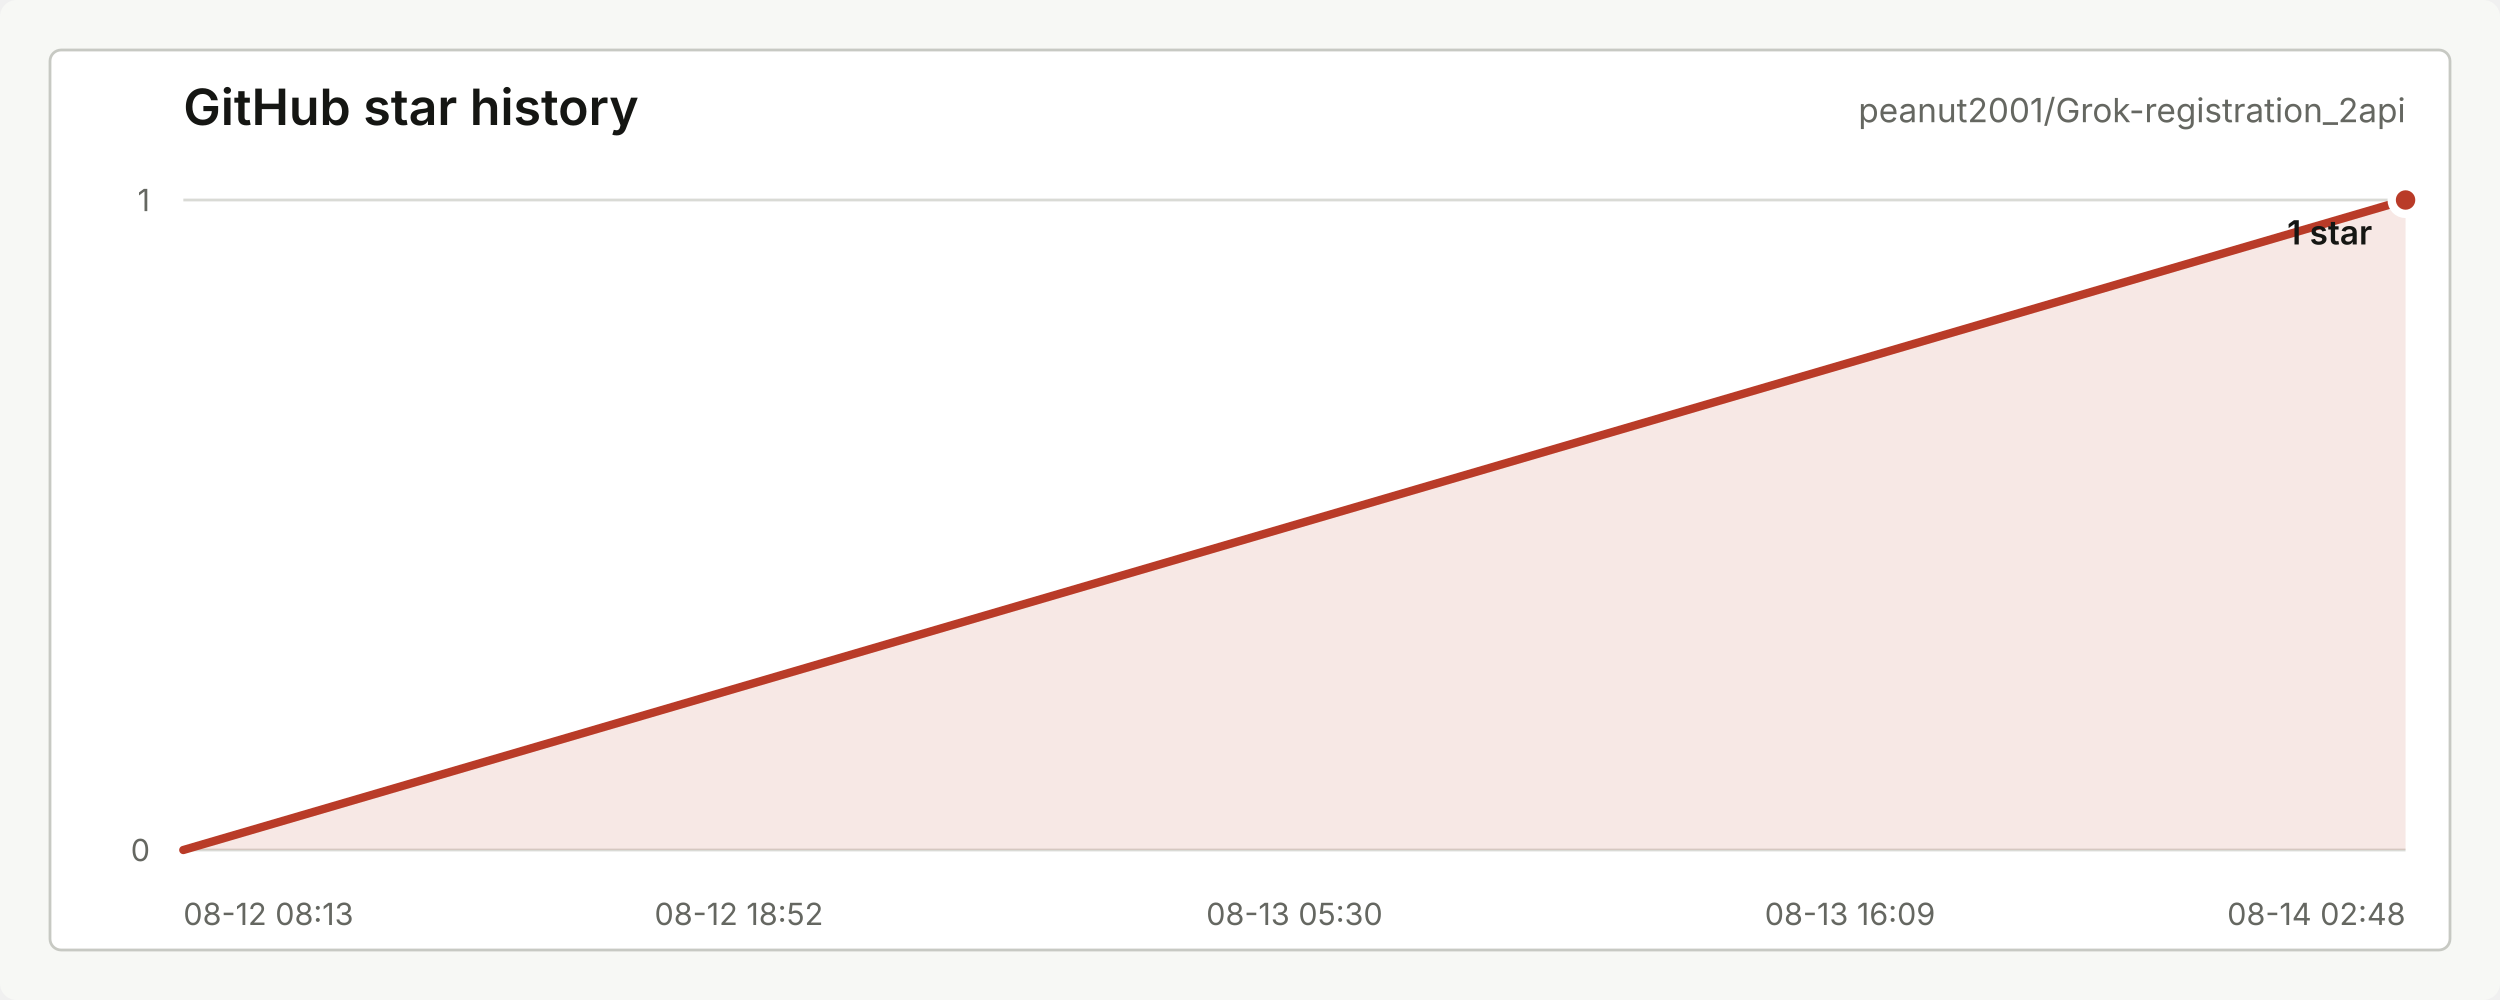
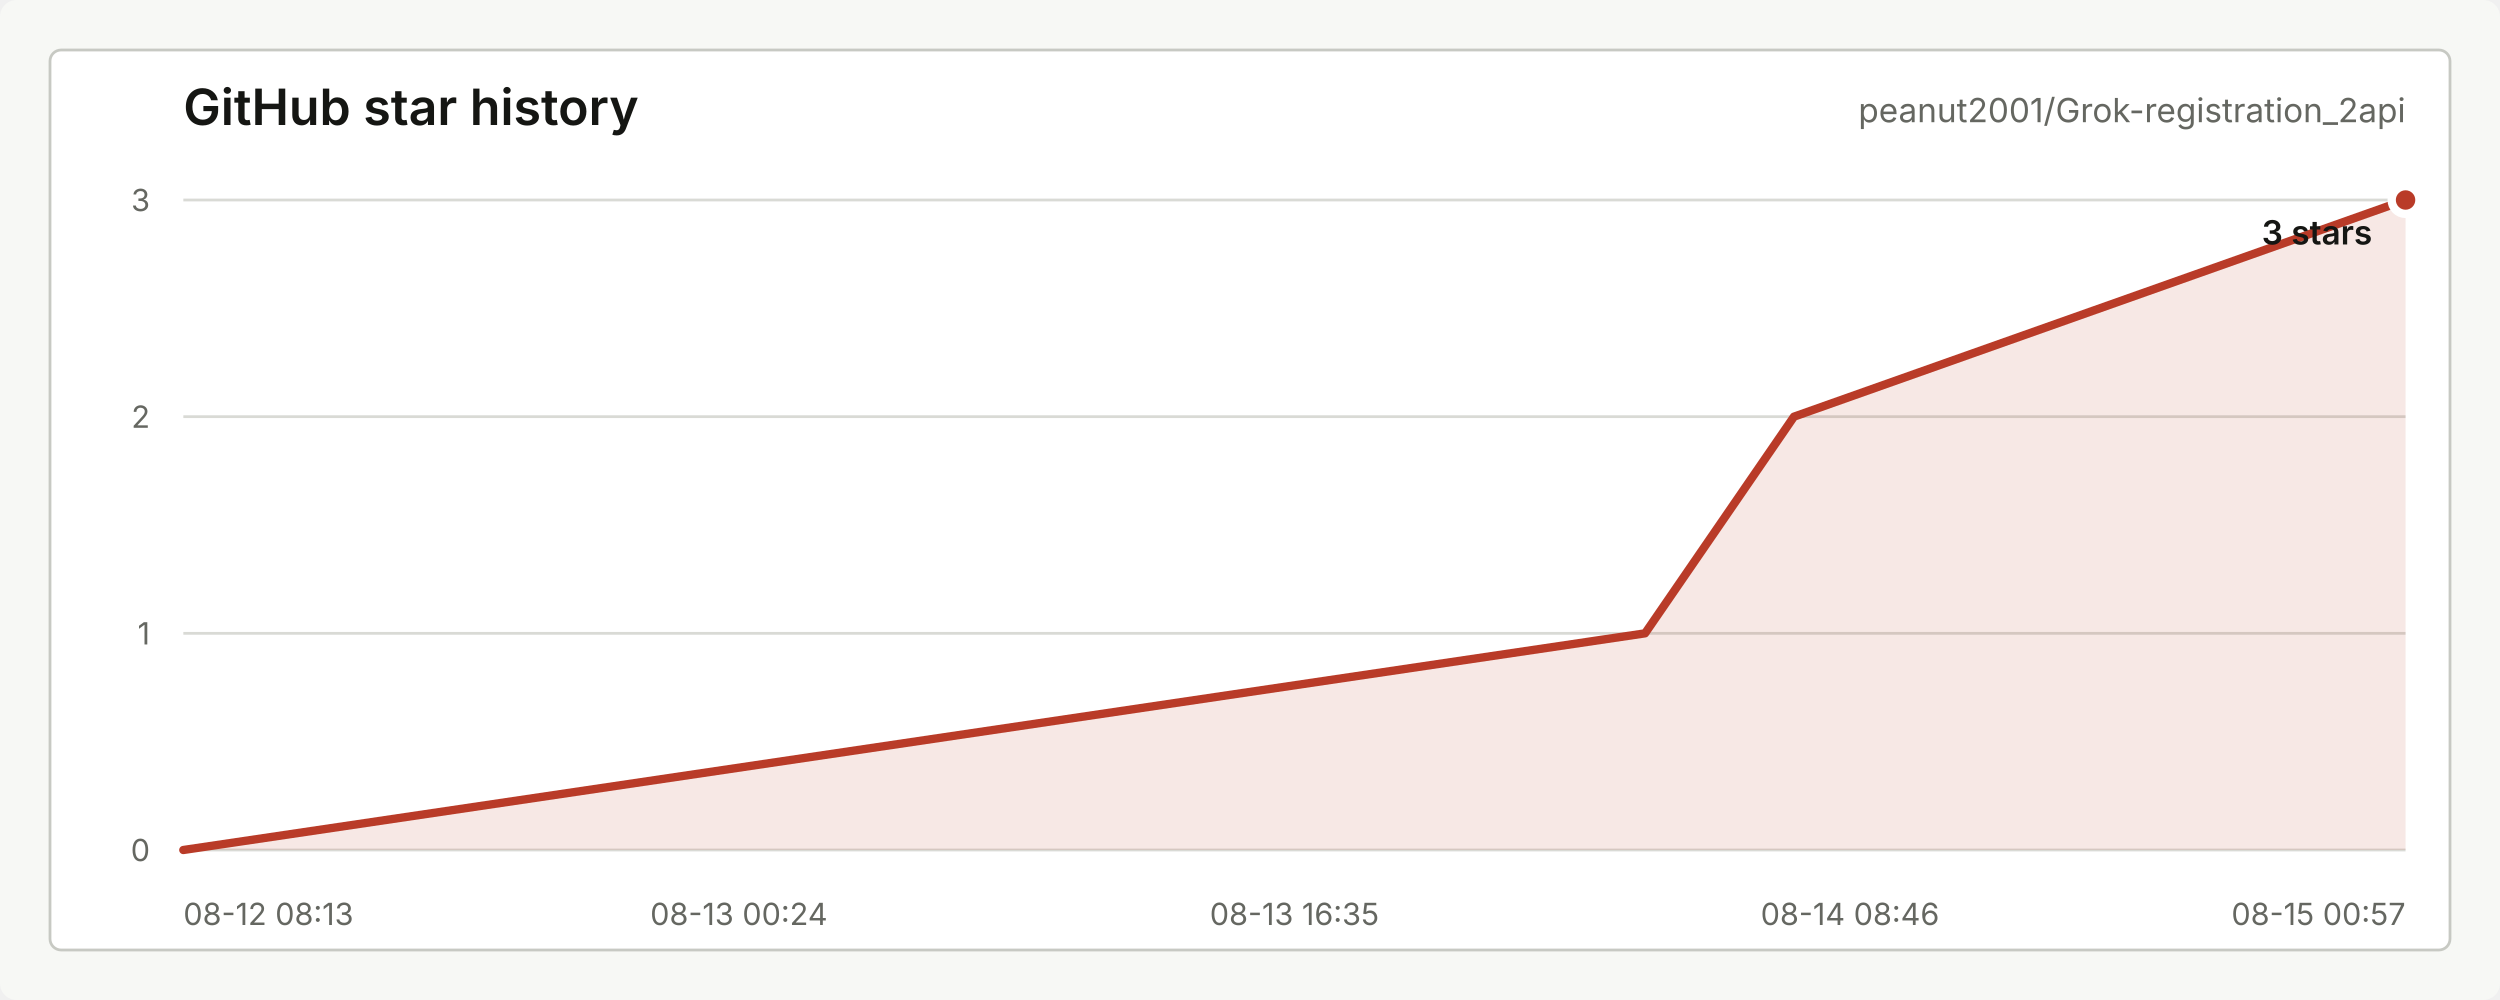
<svg xmlns="http://www.w3.org/2000/svg" width="900" height="360" viewBox="0 0 900 360" role="img" aria-labelledby="title desc">
  <style>
    text { font-family: -apple-system, BlinkMacSystemFont, "Segoe UI", sans-serif; letter-spacing: 0; }
    .title { fill: #151613; font-size: 18px; font-weight: 600; }
    .repo { fill: #656761; font-size: 12px; }
    .axis { fill: #656761; font-size: 11px; }
    .grid { stroke: #d9dad5; stroke-width: 1; }
    .line { fill: none; stroke: #b93b28; stroke-width: 3; stroke-linecap: round; stroke-linejoin: round; }
    .area { fill: #b93b28; fill-opacity: 0.12; }
    .dot { fill: #b93b28; stroke: #ffffff; stroke-width: 3; }
    .value { fill: #151613; font-size: 12px; font-weight: 600; }
    .empty { fill: #656761; font-size: 13px; }
  </style>
  <rect width="900" height="360" rx="6" fill="#f7f8f5" />
  <rect x="18" y="18" width="864" height="324" rx="4" fill="#ffffff" stroke="#c7c9c3" />
  <text class="title" x="66" y="45">GitHub star history</text>
  <text class="repo" x="866" y="44" text-anchor="end">peanut2001/Grok-registration_2api</text>
  <line class="grid" x1="66" y1="306.00" x2="866" y2="306.00" />
+   <line class="grid" x1="66" y1="228.00" x2="866" y2="228.00" />
+   <line class="grid" x1="66" y1="150.00" x2="866" y2="150.00" />
  <line class="grid" x1="66" y1="72.00" x2="866" y2="72.00" />
  <text class="axis" x="54" y="310.00" text-anchor="end">0</text>
-   <text class="axis" x="54" y="76.00" text-anchor="end">1</text>
+   <text class="axis" x="54" y="232.00" text-anchor="end">1</text>
+   <text class="axis" x="54" y="154.00" text-anchor="end">2</text>
+   <text class="axis" x="54" y="76.00" text-anchor="end">3</text>
  <text class="axis" x="66.00" y="333" text-anchor="start">08-12 08:13</text>
-   <text class="axis" x="266.00" y="333" text-anchor="middle">08-12 18:52</text>
-   <text class="axis" x="466.00" y="333" text-anchor="middle">08-13 05:30</text>
-   <text class="axis" x="666.00" y="333" text-anchor="middle">08-13 16:09</text>
-   <text class="axis" x="866.00" y="333" text-anchor="end">08-14 02:48</text>
-   <path class="area" d="M 66.00 306.00 L 866.00 72.00 L 866.00 306 L 66.00 306 Z" />
-   <path class="line" d="M 66.00 306.00 L 866.00 72.00" />
+   <text class="axis" x="266.00" y="333" text-anchor="middle">08-13 00:24</text>
+   <text class="axis" x="466.00" y="333" text-anchor="middle">08-13 16:35</text>
+   <text class="axis" x="666.00" y="333" text-anchor="middle">08-14 08:46</text>
+   <text class="axis" x="866.00" y="333" text-anchor="end">08-15 00:57</text>
+   <path class="area" d="M 66.00 306.00 L 592.22 228.00 L 645.83 150.00 L 866.00 72.00 L 866.00 306 L 66.00 306 Z" />
+   <path class="line" d="M 66.00 306.00 L 592.22 228.00 L 645.83 150.00 L 866.00 72.00" />
  <circle class="dot" cx="866.00" cy="72.00" r="5" />
-   <text class="value" x="854" y="88.00" text-anchor="end">1 star</text>
+   <text class="value" x="854" y="88.00" text-anchor="end">3 stars</text>
</svg>
